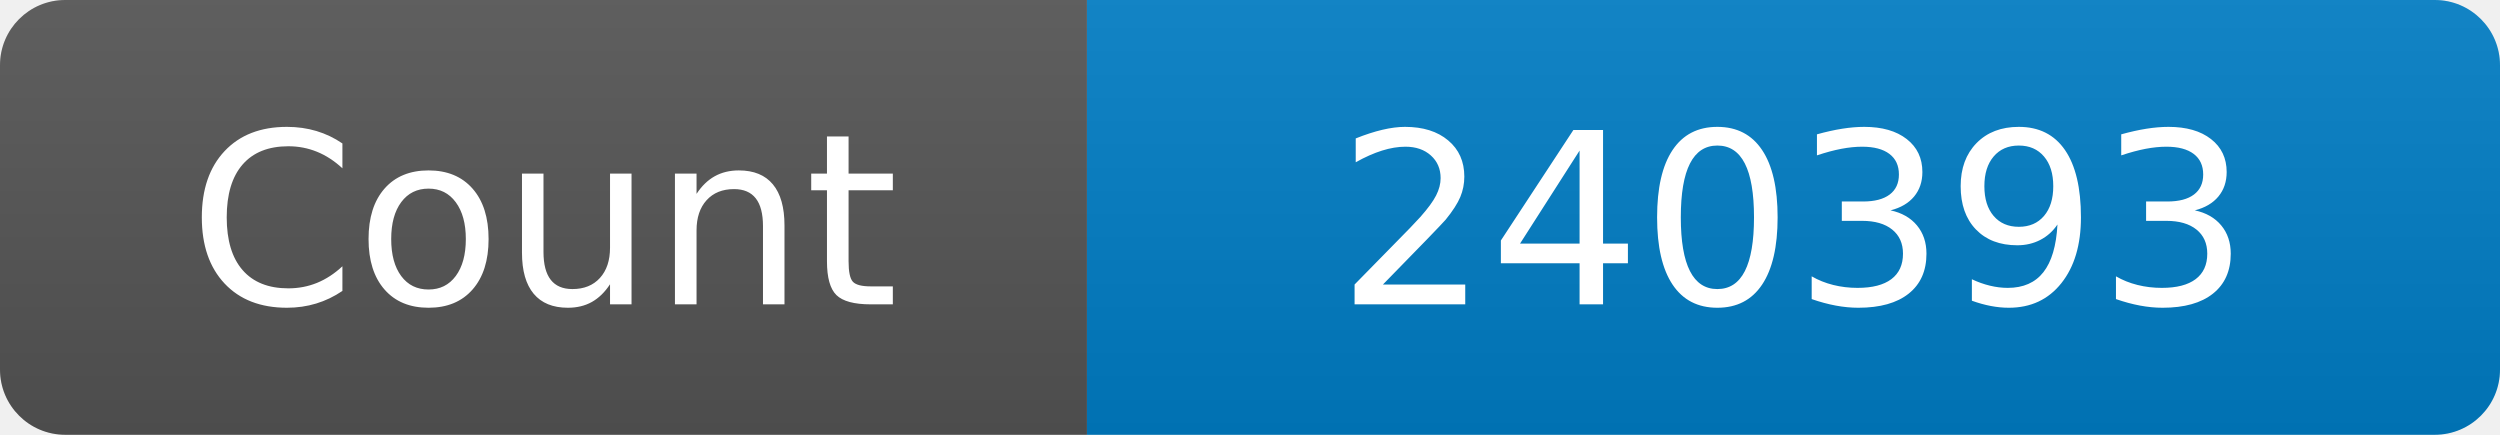
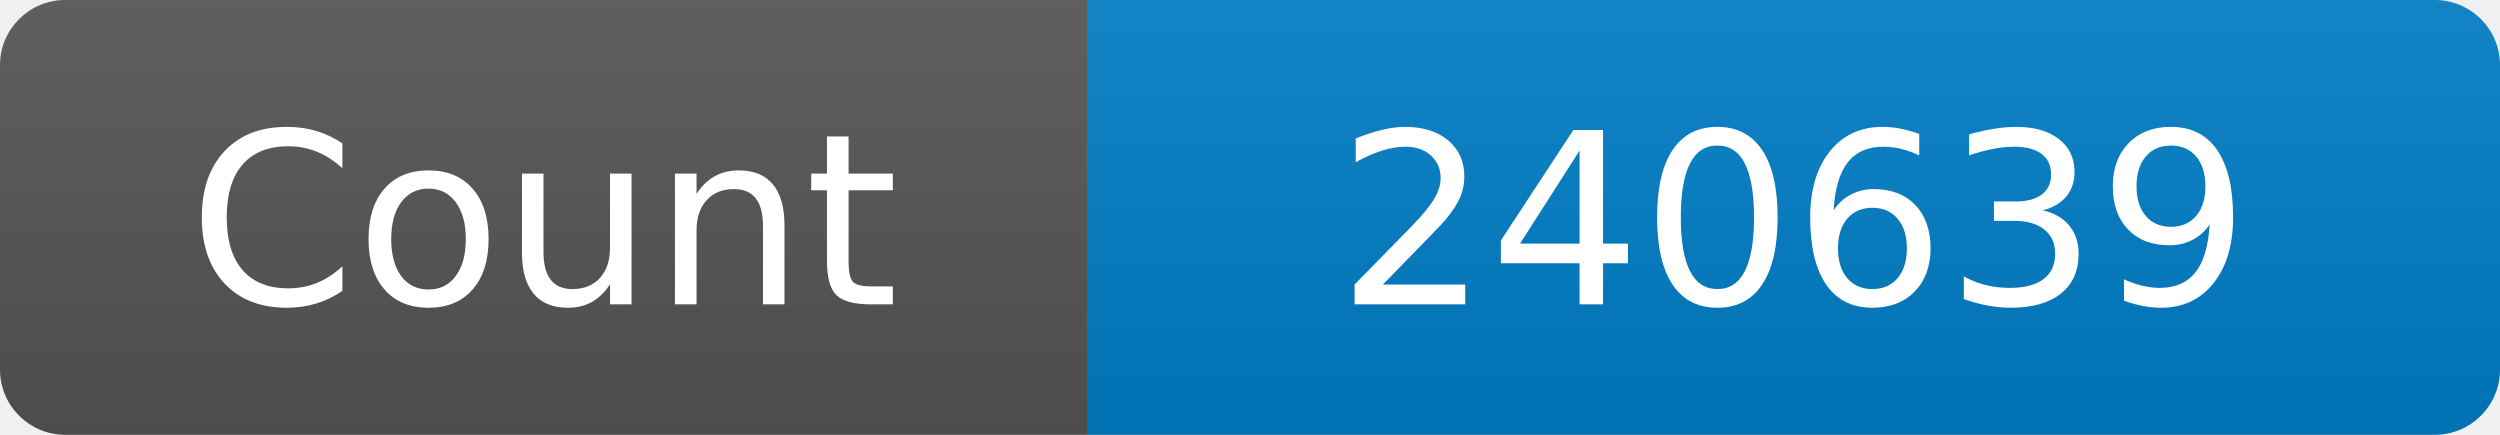
<svg xmlns="http://www.w3.org/2000/svg" width="115" height="20" role="img" aria-label="Maintained?: yes">
  <linearGradient id="s" x2="0" y2="100%">
    <stop offset="0" stop-color="#bbb" stop-opacity=".1" />
    <stop offset="1" stop-opacity=".1" />
  </linearGradient>
  <clipPath id="r">
    <rect width="115" height="20" rx="3" fill="#fff" />
  </clipPath>
  <g clip-path="url(#r)">
    <rect width="50" height="20" fill="#555" />
    <rect x="50" width="160" height="20" fill="#007ec6" />
    <rect width="115" height="20" fill="url(#s)" />
  </g>
  <g fill="#fff" text-anchor="middle" font-family="Verdana,Geneva,DejaVu Sans,sans-serif" font-size="110">
    <text x="250" y="140" transform="scale(.1)" fill="#fff">Count</text>
-     <text x="825" y="140" transform="scale(.1)" fill="#fff">240393</text>
+     <text x="825" y="140" transform="scale(.1)" fill="#fff">240639</text>
  </g>
</svg>
